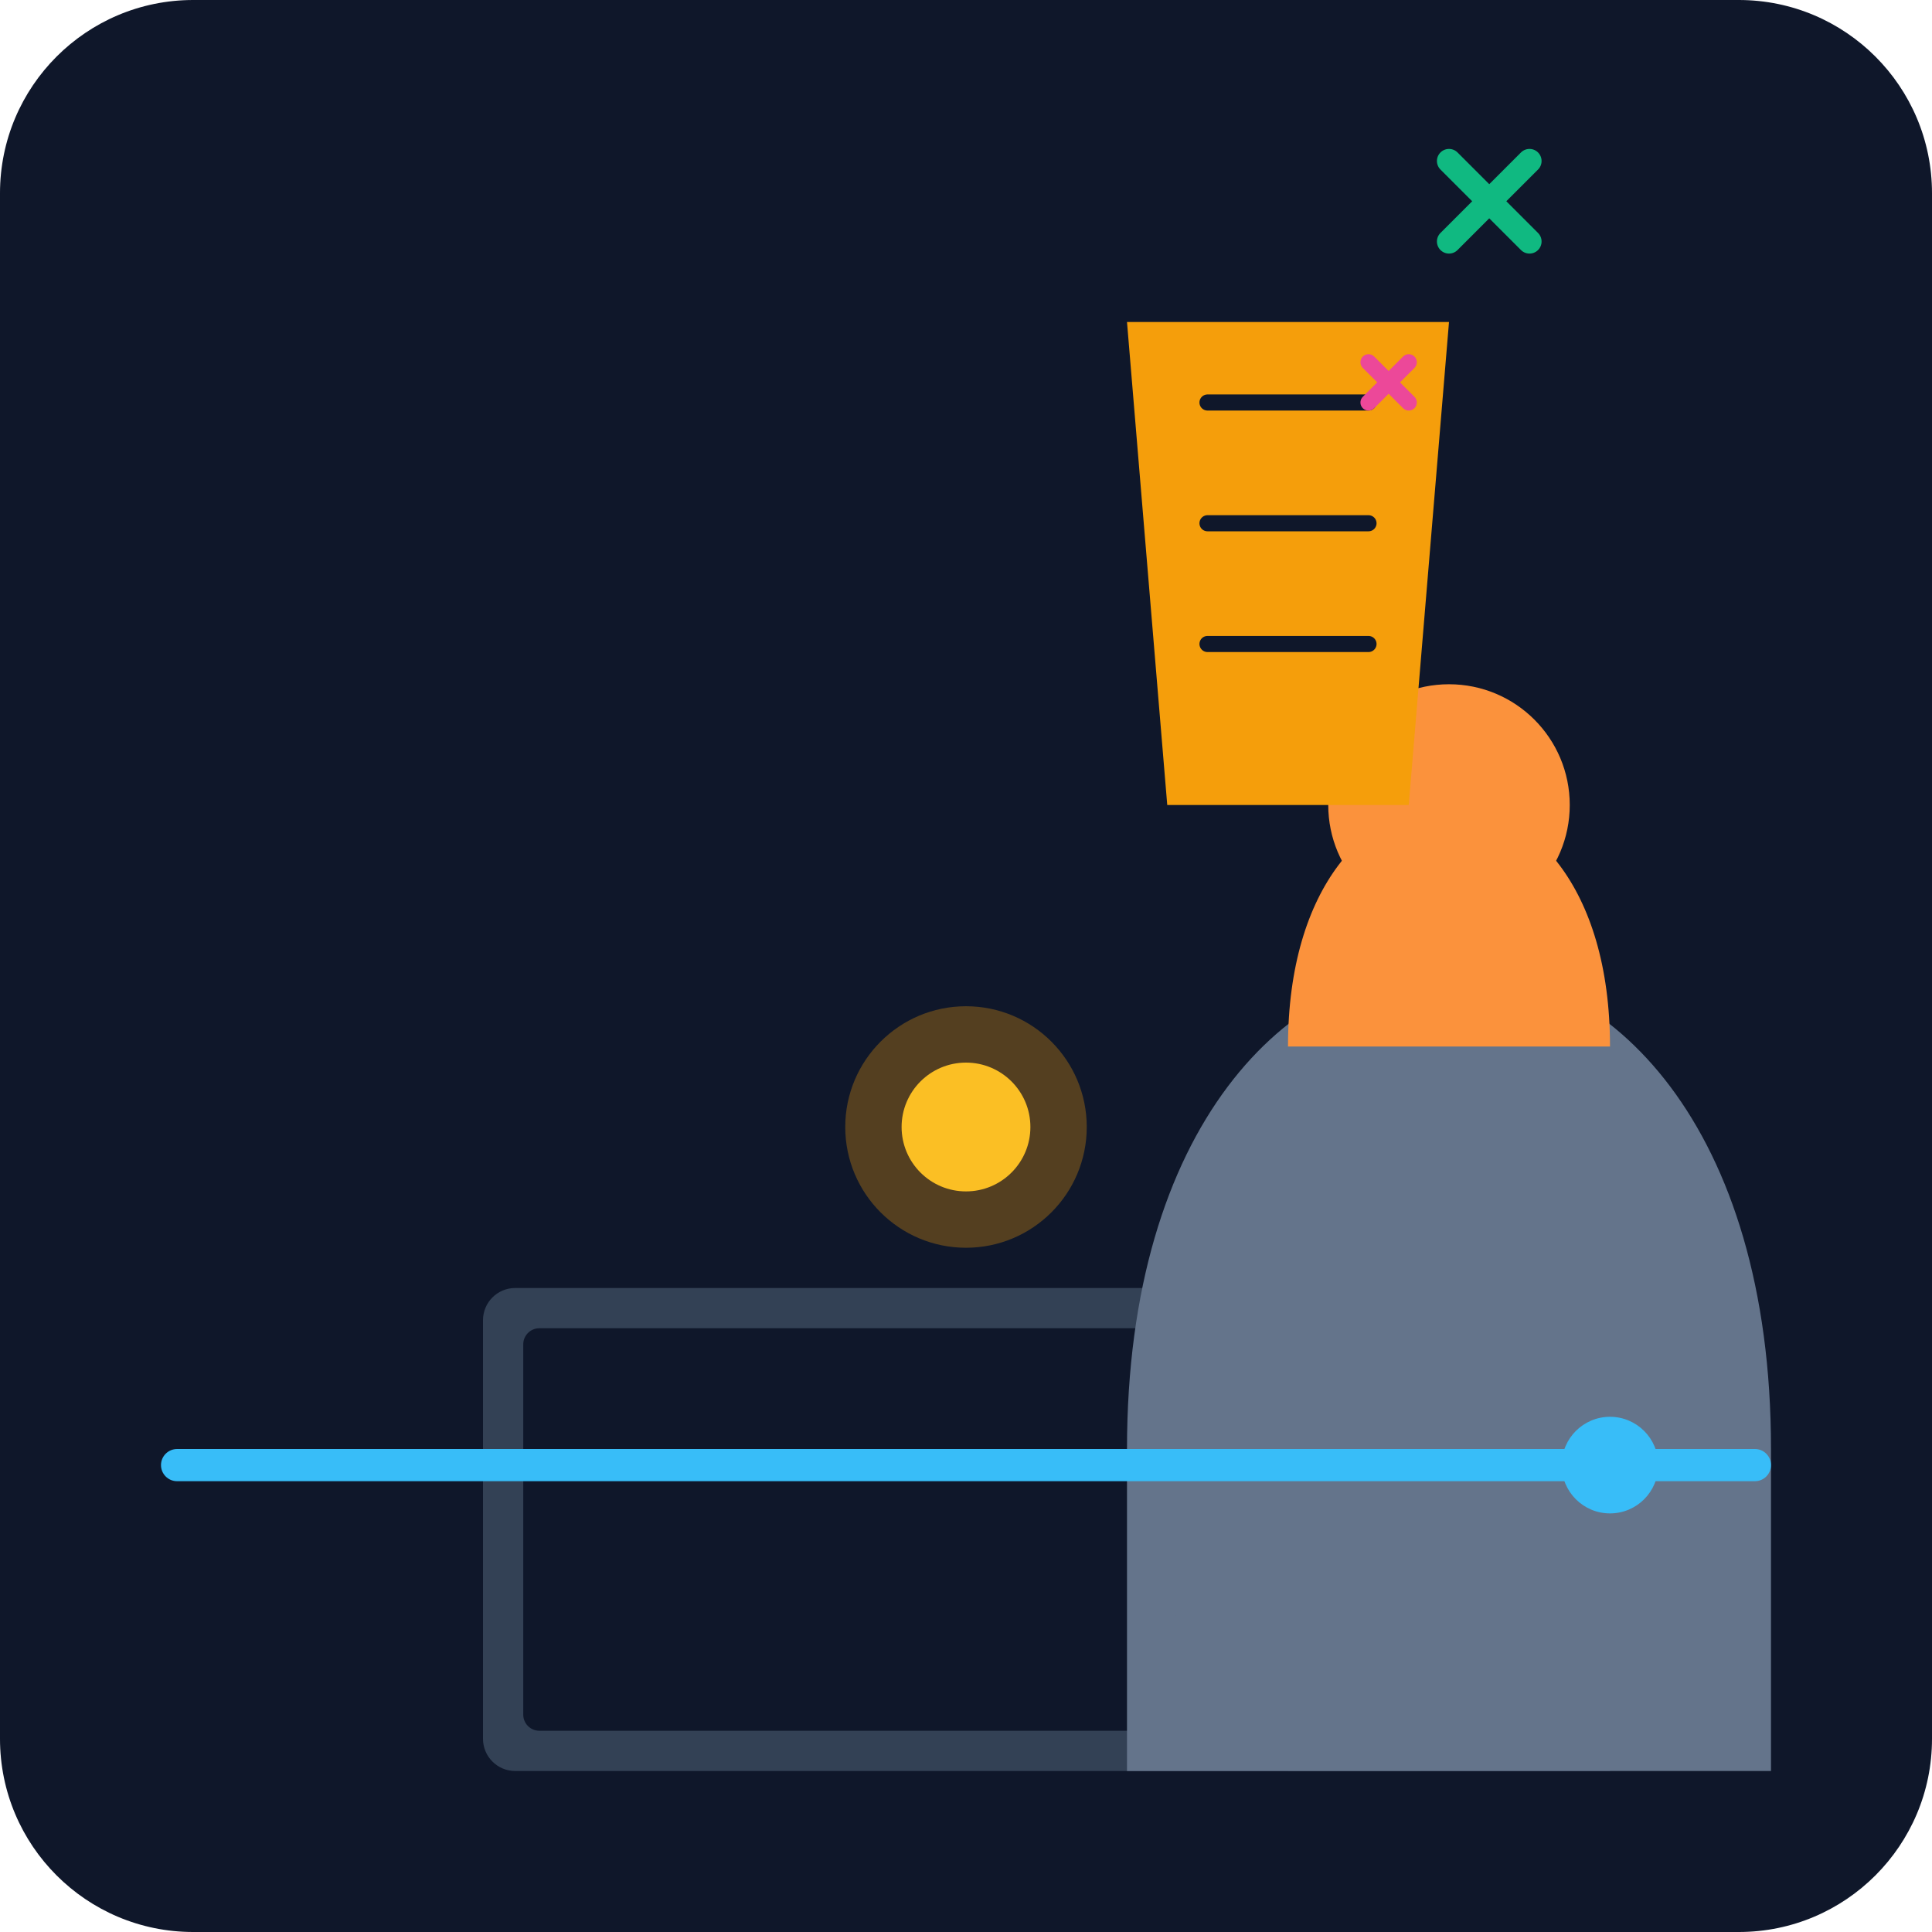
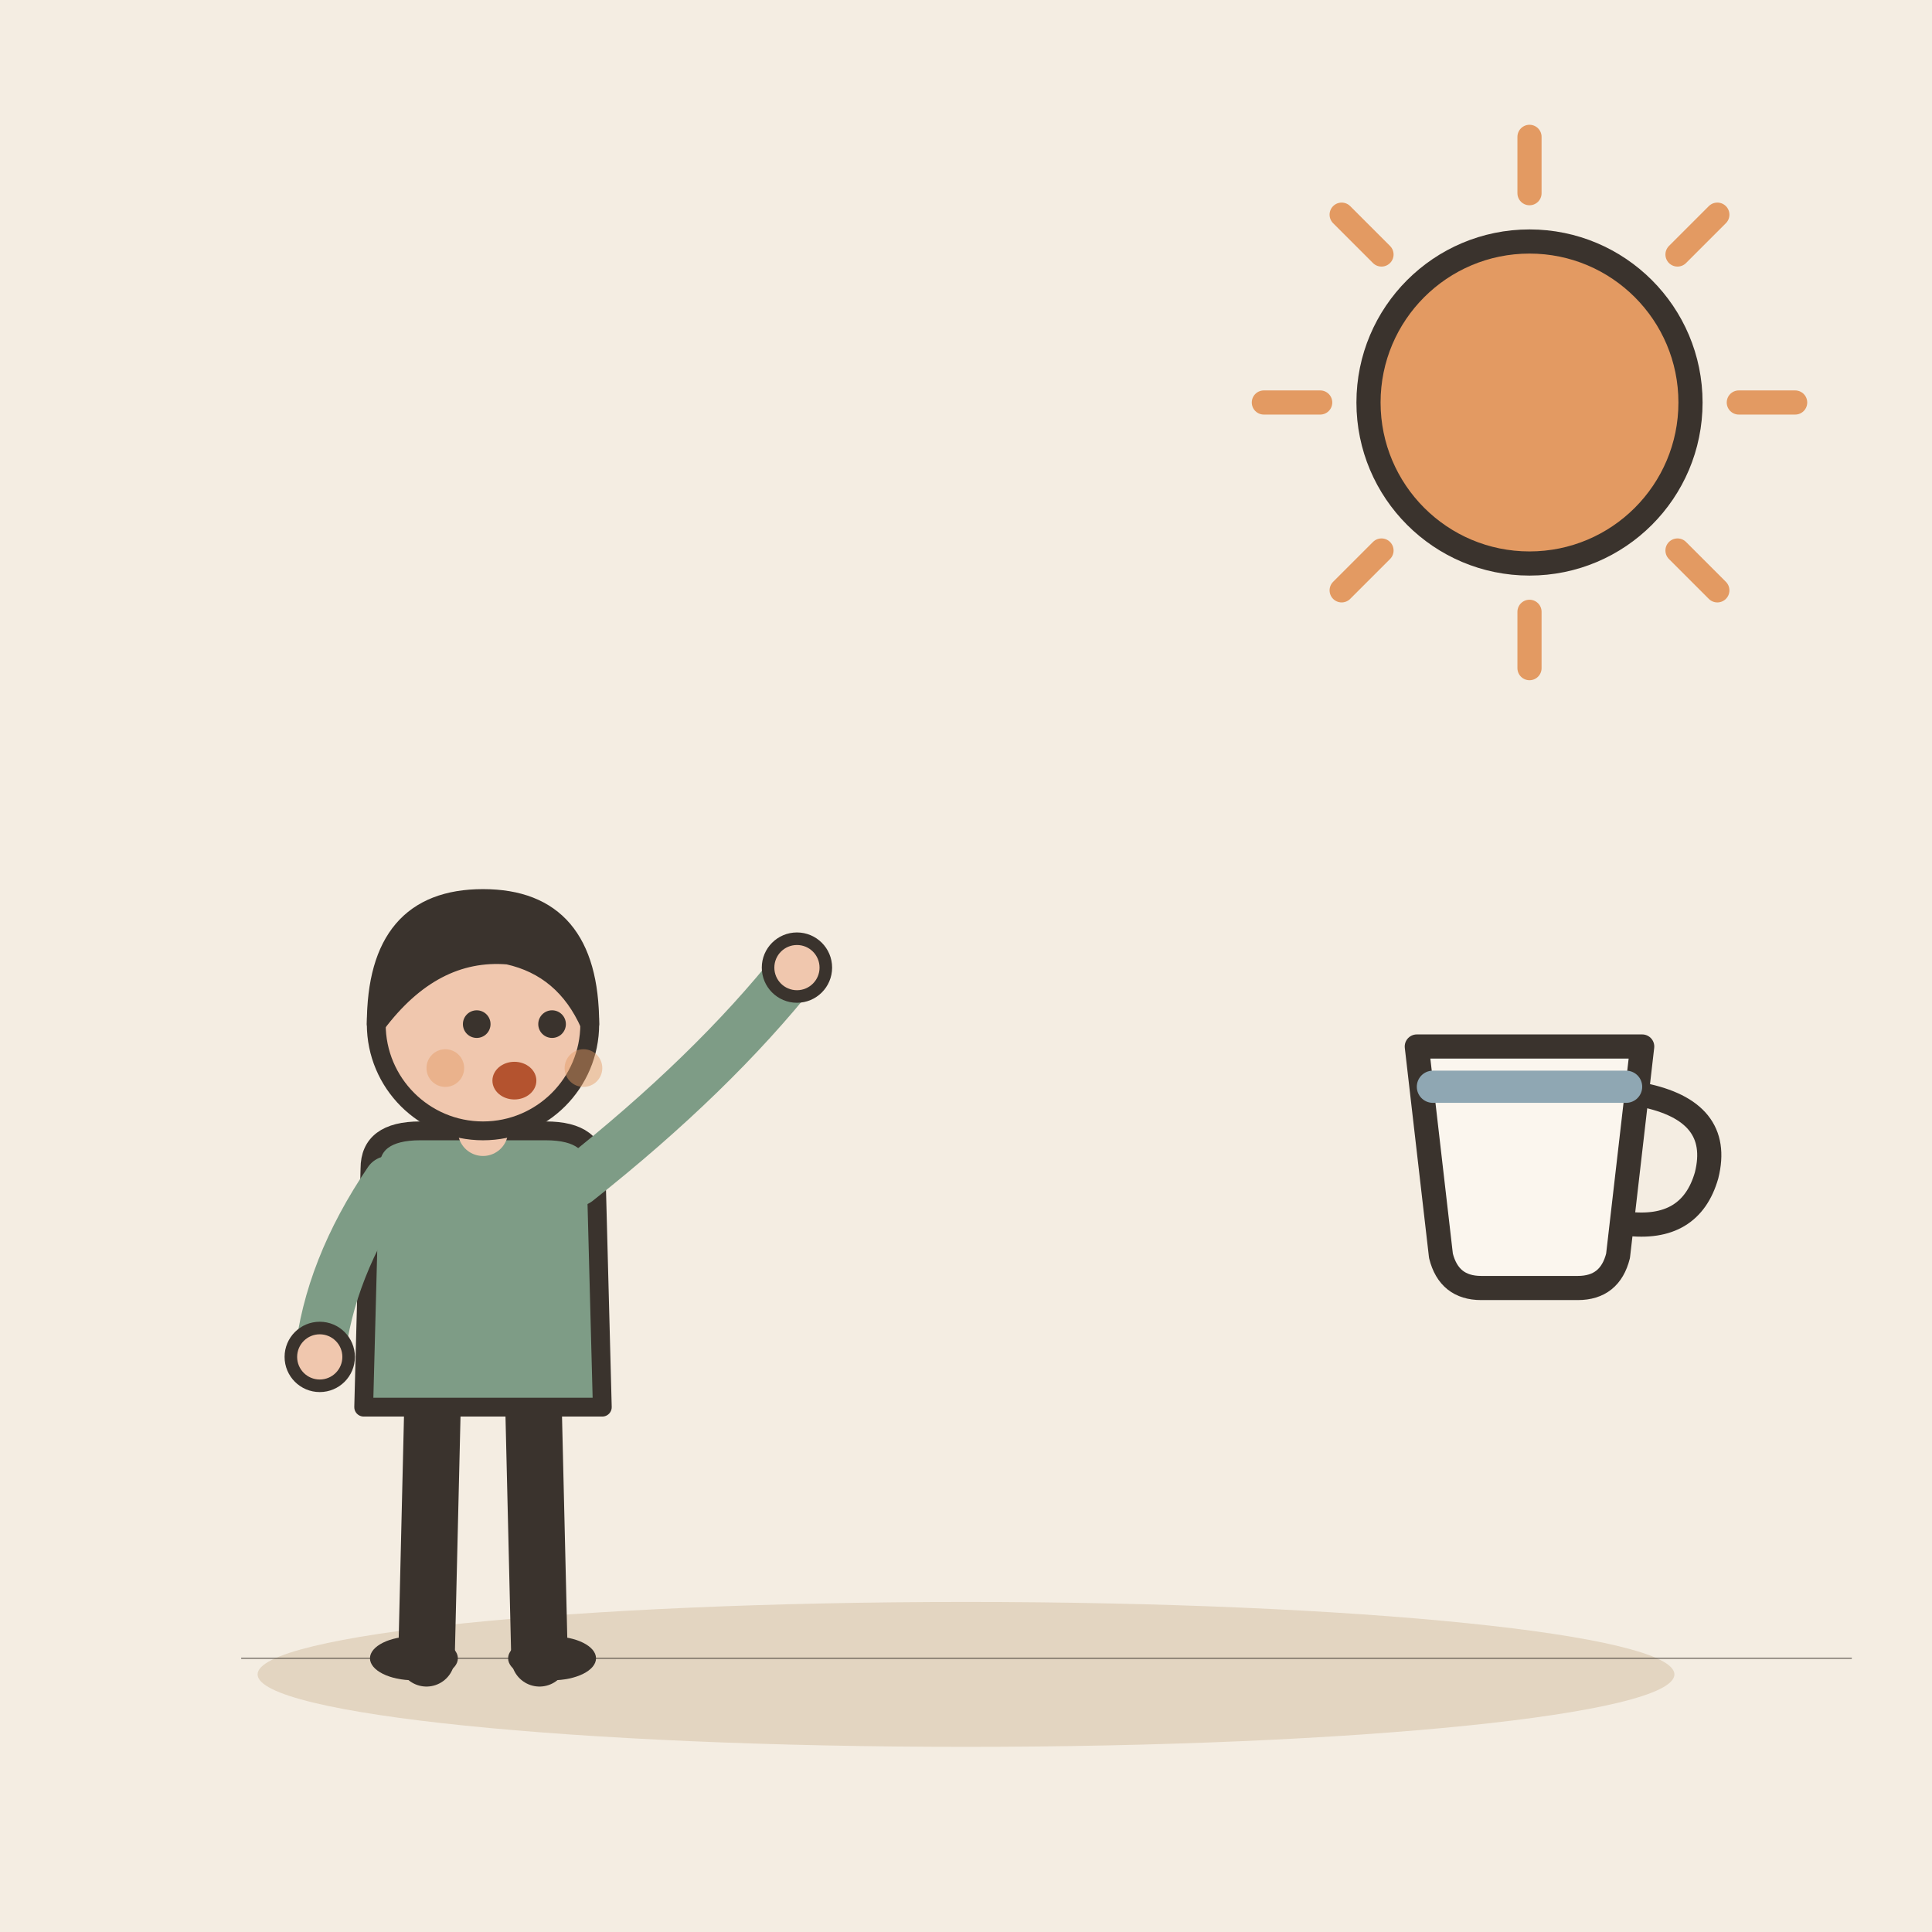
- <svg xmlns="http://www.w3.org/2000/svg" viewBox="0 0 240 240">
-   <defs>
-     <linearGradient id="bgGrad" x1="0" y1="0" x2="0" y2="240">
-       <stop offset="0%" stop-color="#0f172a" />
-       <stop offset="100%" stop-color="#1e293b" />
-     </linearGradient>
-   </defs>
-   <rect width="240" height="240" rx="24" fill="url(#bgGrad)" />
-   <g transform="translate(40, 60)">
-     <path d="M120 120 L160 120 L160 160 L120 160 Z" fill="#334155" />
-     <rect x="20" y="100" width="120" height="60" rx="4" fill="#334155" />
-     <rect x="25" y="105" width="110" height="50" rx="2" fill="#0f172a" />
-     <circle cx="80" cy="80" r="15" fill="#f59e0b" opacity="0.3" />
-     <circle cx="80" cy="80" r="8" fill="#fbbf24" />
-     <path d="M75 75 L85 85 M85 75 L75 85" stroke="#fbbf24" stroke-width="2" />
+ <svg xmlns="http://www.w3.org/2000/svg" viewBox="0 0 240 240" data-style="editorial">
+   <rect width="240" height="240" fill="#F4EDE2" />
+   <ellipse cx="120" cy="208" rx="88" ry="9" fill="#E3D5C1" />
+   <g transform="translate(60 206) scale(0.78 0.78)">
+     <path d="M-8 -42L-9 0" stroke="#3A332D" stroke-width="9" stroke-linecap="round" fill="none" />
+     <path d="M8 -42L9 0" stroke="#3A332D" stroke-width="9" stroke-linecap="round" fill="none" />
+     <ellipse cx="-11" cy="0" rx="7" ry="3.5" fill="#3A332D" />
+     <ellipse cx="11" cy="0" rx="7" ry="3.5" fill="#3A332D" />
+     <path d="M-18 -78Q-18 -84 -10 -84L10 -84Q18 -84 18 -78L19 -40L-19 -40Z" fill="#7E9C86" stroke="#3A332D" stroke-width="3" stroke-linecap="round" stroke-linejoin="round" />
+     <path d="M-15 -76Q-24.5 -62 -26 -48" fill="none" stroke="#7E9C86" stroke-width="8" stroke-linecap="round" stroke-linejoin="round" />
+     <circle cx="-26" cy="-48" r="4.6" fill="#F0C7AE" stroke="#3A332D" stroke-linecap="round" stroke-linejoin="round" stroke-width="2" />
+     <path d="M15 -76Q36.5 -93 50 -110" fill="none" stroke="#7E9C86" stroke-width="8" stroke-linecap="round" stroke-linejoin="round" />
+     <circle cx="50" cy="-110" r="4.6" fill="#F0C7AE" stroke="#3A332D" stroke-linecap="round" stroke-linejoin="round" stroke-width="2" />
+     <path d="M0 -84L0 -88" stroke="#F0C7AE" stroke-width="8" stroke-linecap="round" fill="none" />
+     <circle cx="0" cy="-101" r="17" fill="#F0C7AE" stroke="#3A332D" stroke-width="3" stroke-linecap="round" stroke-linejoin="round" />
+     <path d="M-17 -101Q-17 -121 0 -121Q17 -121 17 -101Q13 -110 4 -112Q-8 -113 -17 -101Z" fill="#3A332D" stroke="#3A332D" stroke-width="3" stroke-linecap="round" stroke-linejoin="round" />
+     <circle cx="-1" cy="-101" r="2.2" fill="#3A332D" />
+     <circle cx="11" cy="-101" r="2.2" fill="#3A332D" />
+     <ellipse cx="5" cy="-92" rx="3.5" ry="3" fill="#B4532F" />
+     <circle cx="-6" cy="-94" r="3" fill="#E39A62" opacity="0.45" />
+     <circle cx="16" cy="-94" r="3" fill="#E39A62" opacity="0.45" />
  </g>
-   <g transform="translate(100, 80)">
-     <path d="M40 100 C40 60, 60 40, 80 40 C100 40, 120 60, 120 100 L120 140 L40 140 Z" fill="#64748b" />
-     <path d="M60 50 C60 30, 70 20, 80 20 C90 20, 100 30, 100 50" fill="#fb923c" />
-     <circle cx="80" cy="20" r="15" fill="#fb923c" />
-     <path d="M65 100 L50 120" stroke="#64748b" stroke-width="8" stroke-linecap="round" />
-     <path d="M95 100 L110 120" stroke="#64748b" stroke-width="8" stroke-linecap="round" />
+   <path d="M216 50L223 50" stroke="#E39A62" stroke-width="3" stroke-linecap="round" fill="none" />
+   <path d="M208.385 68.385L213.335 73.335" stroke="#E39A62" stroke-width="3" stroke-linecap="round" fill="none" />
+   <path d="M190 76L190 83" stroke="#E39A62" stroke-width="3" stroke-linecap="round" fill="none" />
+   <path d="M171.615 68.385L166.665 73.335" stroke="#E39A62" stroke-width="3" stroke-linecap="round" fill="none" />
+   <path d="M164 50L157 50" stroke="#E39A62" stroke-width="3" stroke-linecap="round" fill="none" />
+   <path d="M171.615 31.615L166.665 26.666" stroke="#E39A62" stroke-width="3" stroke-linecap="round" fill="none" />
+   <path d="M190 24L190 17" stroke="#E39A62" stroke-width="3" stroke-linecap="round" fill="none" />
+   <path d="M208.385 31.615L213.335 26.666" stroke="#E39A62" stroke-width="3" stroke-linecap="round" fill="none" />
+   <circle cx="190" cy="50" r="20" fill="#E39A62" stroke="#3A332D" stroke-width="3" stroke-linecap="round" stroke-linejoin="round" />
+   <path d="M30 206L230 206" fill="none" stroke="#3A332D" stroke-width="0.1" stroke-linecap="round" stroke-linejoin="round" />
+   <g transform="translate(190 150)">
+     <path d="M-14 -20L14 -20L11 6Q10 10 6 10L-6 10Q-10 10 -11 6Z" fill="#FBF6EE" stroke="#3A332D" stroke-width="3" stroke-linecap="round" stroke-linejoin="round" />
+     <path d="M14 -14Q24 -12 22 -4Q20 3 12 2" fill="none" stroke="#3A332D" stroke-width="3" stroke-linecap="round" stroke-linejoin="round" />
+     <path d="M-12 -15L12 -15" fill="none" stroke="#8FA7B3" stroke-width="4" stroke-linecap="round" stroke-linejoin="round" />
  </g>
-   <g transform="translate(140, 40)">
-     <path d="M0 0 L40 0 L35 60 L5 60 Z" fill="#f59e0b" />
-     <path d="M10 10 L30 10 M10 25 L30 25 M10 40 L30 40" stroke="#0f172a" stroke-width="2" stroke-linecap="round" />
-   </g>
-   <g transform="translate(20, 180)">
-     <rect x="0" y="0" width="200" height="4" rx="2" fill="#38bdf8" />
-     <circle cx="180" cy="2" r="6" fill="#38bdf8" />
-   </g>
-   <path d="M180 30 L190 20 M190 30 L180 20" stroke="#10b981" stroke-width="3" stroke-linecap="round" />
-   <path d="M170 50 L175 45 M175 50 L170 45" stroke="#ec4899" stroke-width="2" stroke-linecap="round" />
</svg>
